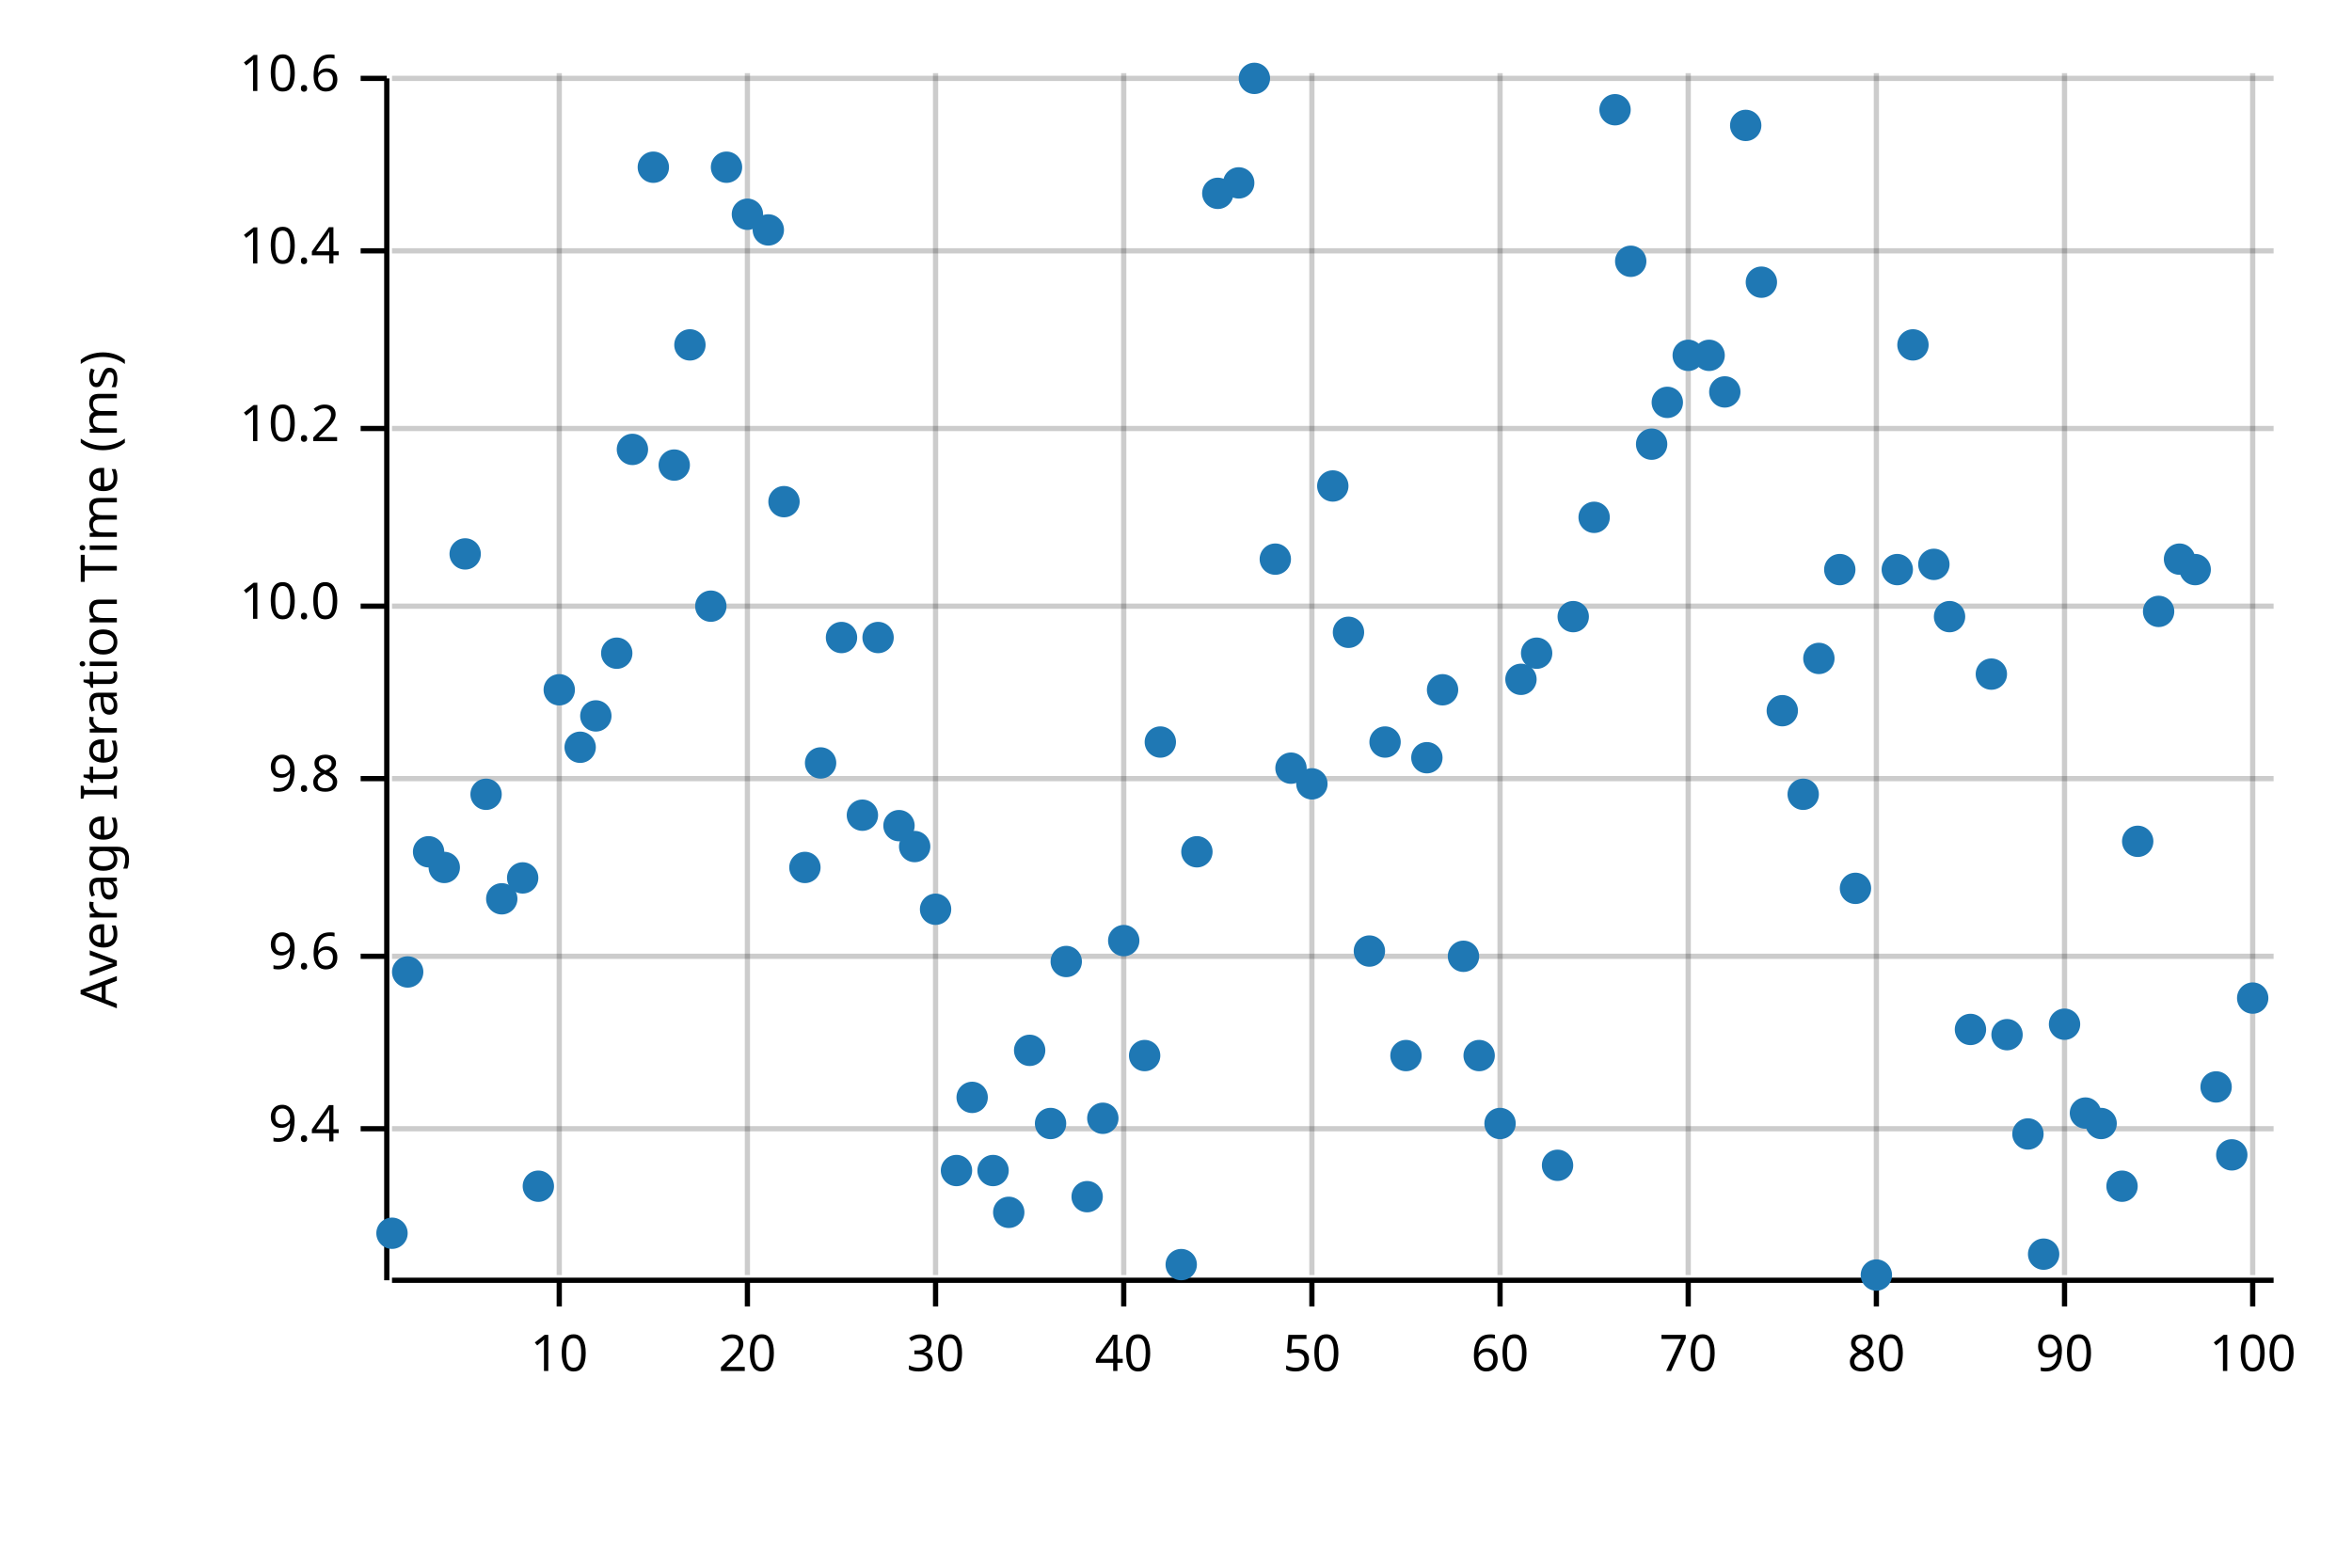
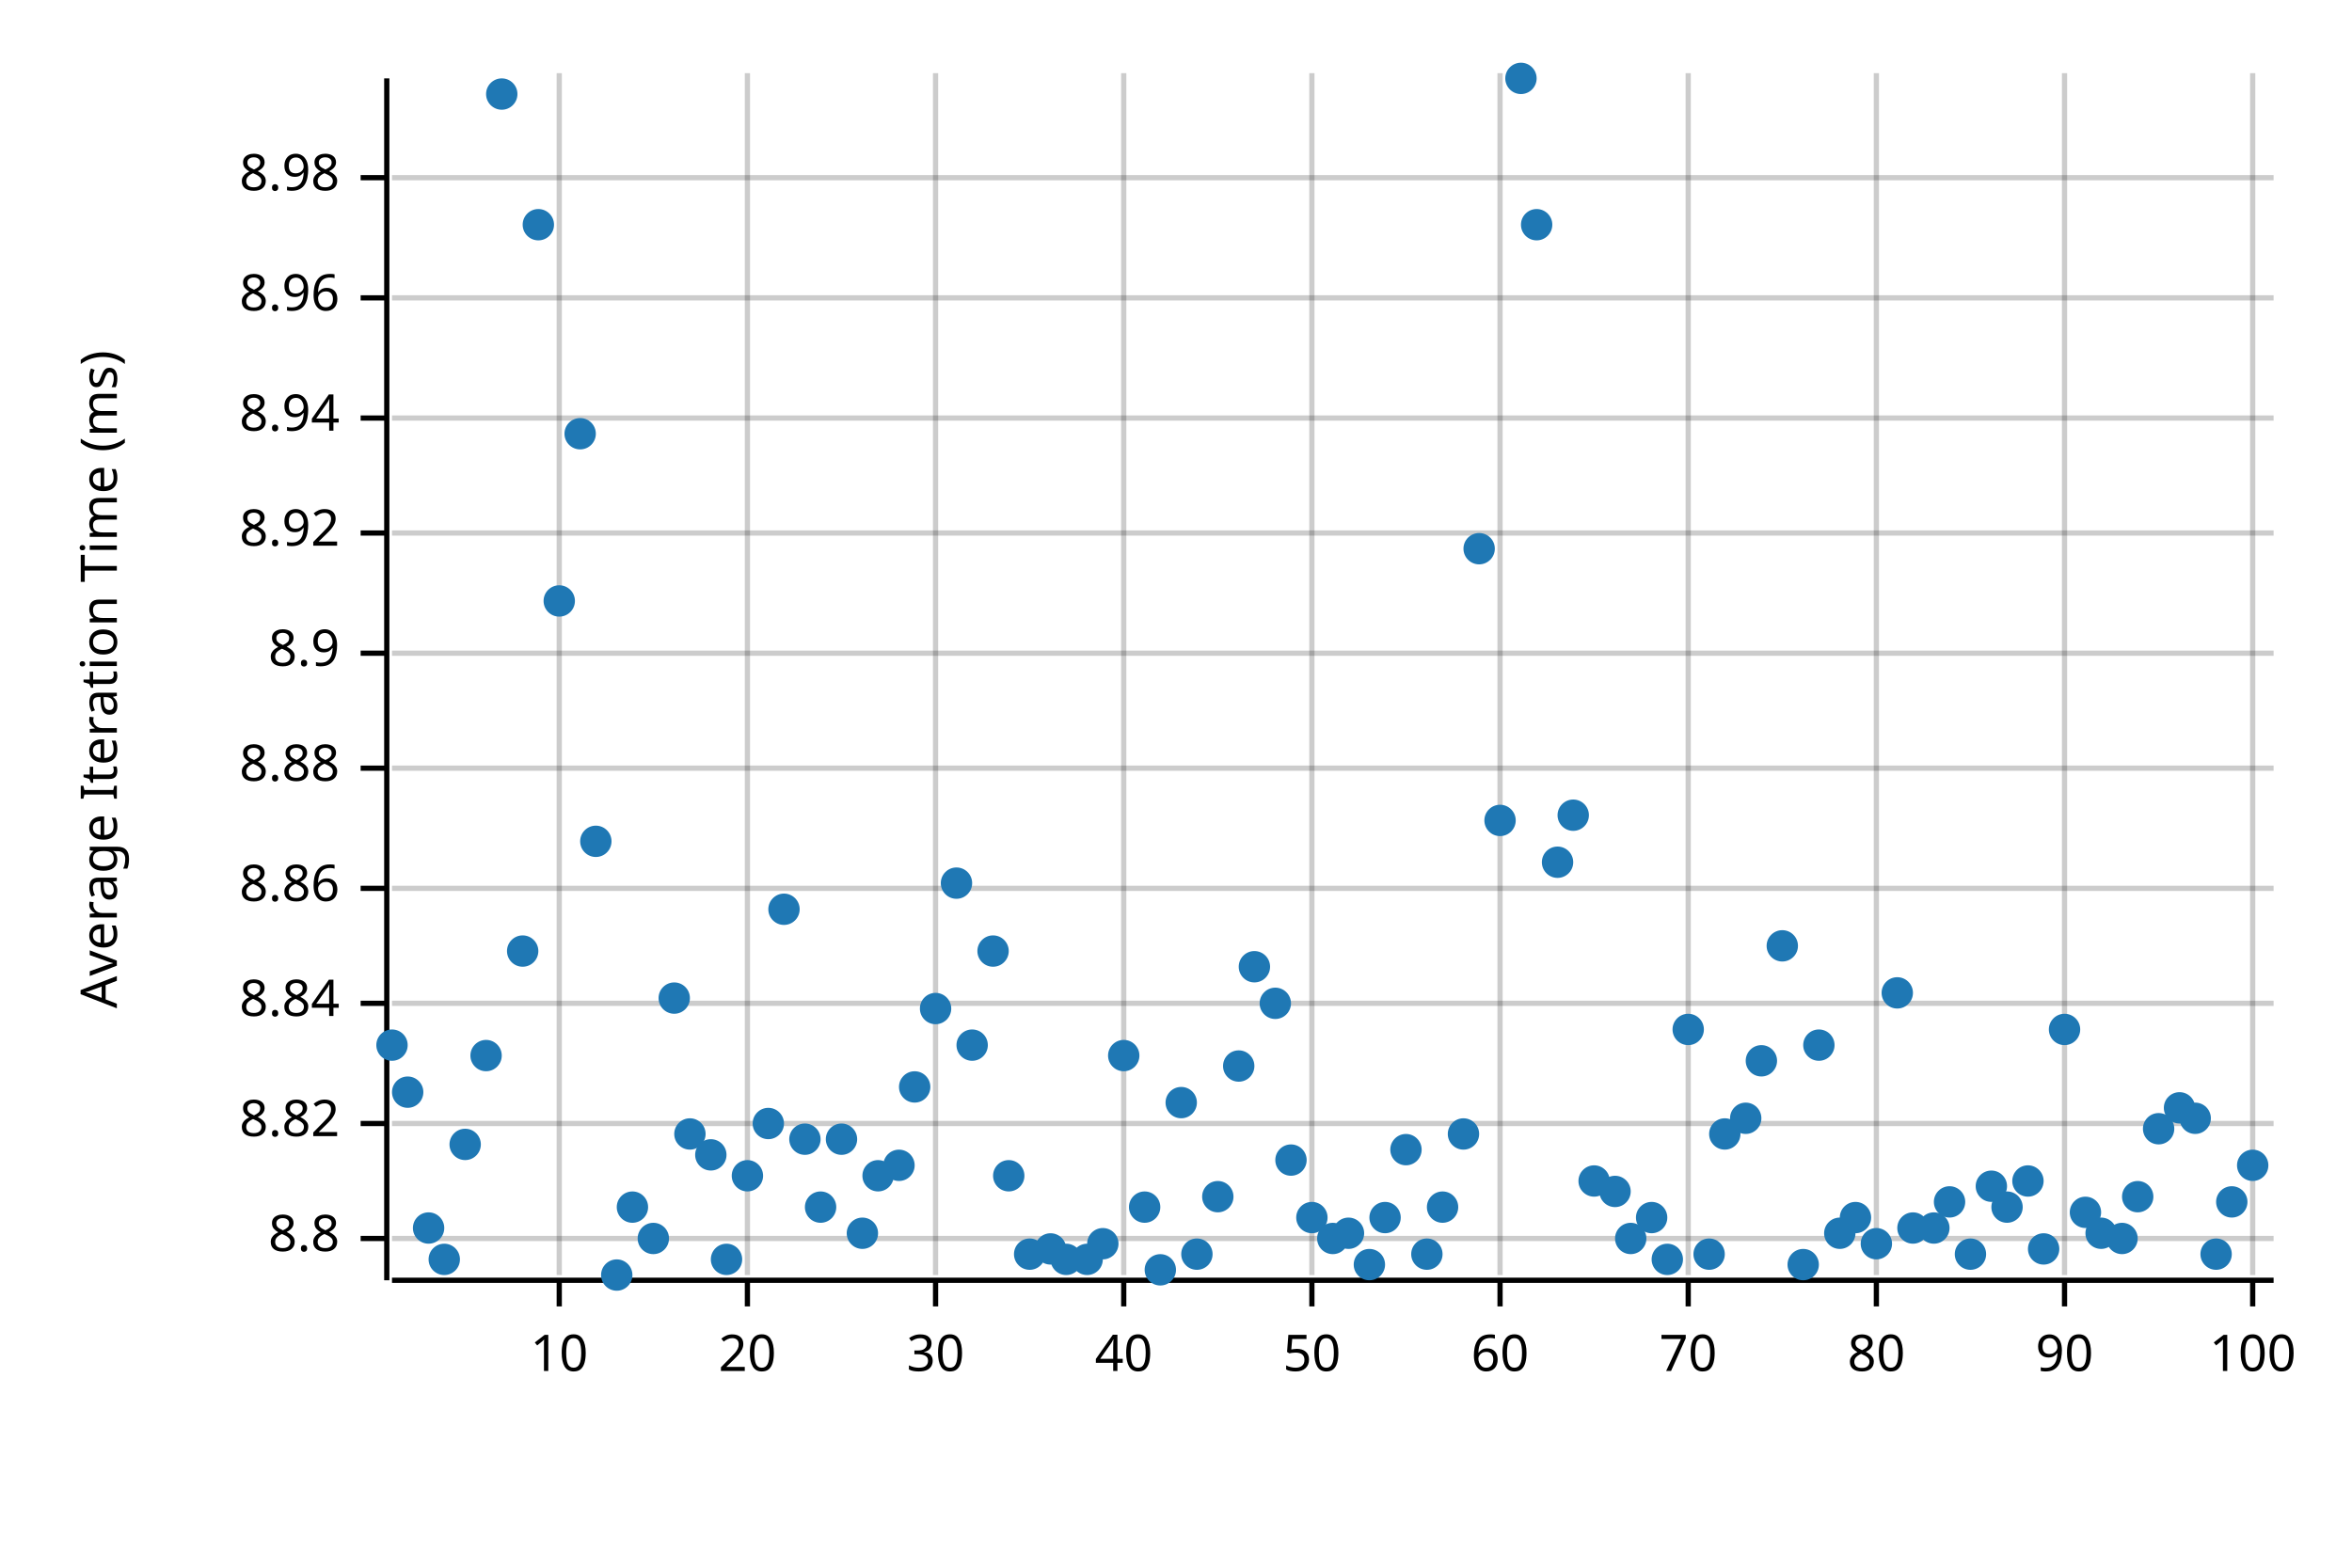
- <svg xmlns="http://www.w3.org/2000/svg" width="450" height="300" viewBox="0 0 450 300">
+ <svg xmlns="http://www.w3.org/2000/svg" style="background-color:#EEE;" width="450" height="300" viewBox="0 0 450 300">
  <text x="15" y="130" dy="0.76em" text-anchor="middle" font-family="sans-serif" font-size="9.677" opacity="1" fill="#000000" transform="rotate(270, 15, 130)">
Average Iteration Time (ms)
</text>
  <line opacity="0.2" stroke="#000000" stroke-width="1" x1="107" y1="244" x2="107" y2="14" />
  <line opacity="0.2" stroke="#000000" stroke-width="1" x1="143" y1="244" x2="143" y2="14" />
  <line opacity="0.2" stroke="#000000" stroke-width="1" x1="179" y1="244" x2="179" y2="14" />
  <line opacity="0.2" stroke="#000000" stroke-width="1" x1="215" y1="244" x2="215" y2="14" />
  <line opacity="0.2" stroke="#000000" stroke-width="1" x1="251" y1="244" x2="251" y2="14" />
  <line opacity="0.2" stroke="#000000" stroke-width="1" x1="287" y1="244" x2="287" y2="14" />
  <line opacity="0.2" stroke="#000000" stroke-width="1" x1="323" y1="244" x2="323" y2="14" />
  <line opacity="0.2" stroke="#000000" stroke-width="1" x1="359" y1="244" x2="359" y2="14" />
  <line opacity="0.2" stroke="#000000" stroke-width="1" x1="395" y1="244" x2="395" y2="14" />
  <line opacity="0.2" stroke="#000000" stroke-width="1" x1="431" y1="244" x2="431" y2="14" />
-   <line opacity="0.2" stroke="#000000" stroke-width="1" x1="75" y1="216" x2="435" y2="216" />
-   <line opacity="0.2" stroke="#000000" stroke-width="1" x1="75" y1="183" x2="435" y2="183" />
-   <line opacity="0.2" stroke="#000000" stroke-width="1" x1="75" y1="149" x2="435" y2="149" />
-   <line opacity="0.2" stroke="#000000" stroke-width="1" x1="75" y1="116" x2="435" y2="116" />
-   <line opacity="0.2" stroke="#000000" stroke-width="1" x1="75" y1="82" x2="435" y2="82" />
-   <line opacity="0.2" stroke="#000000" stroke-width="1" x1="75" y1="48" x2="435" y2="48" />
-   <line opacity="0.2" stroke="#000000" stroke-width="1" x1="75" y1="15" x2="435" y2="15" />
+   <line opacity="0.2" stroke="#000000" stroke-width="1" x1="75" y1="237" x2="435" y2="237" />
+   <line opacity="0.2" stroke="#000000" stroke-width="1" x1="75" y1="215" x2="435" y2="215" />
+   <line opacity="0.2" stroke="#000000" stroke-width="1" x1="75" y1="192" x2="435" y2="192" />
+   <line opacity="0.2" stroke="#000000" stroke-width="1" x1="75" y1="170" x2="435" y2="170" />
+   <line opacity="0.2" stroke="#000000" stroke-width="1" x1="75" y1="147" x2="435" y2="147" />
+   <line opacity="0.2" stroke="#000000" stroke-width="1" x1="75" y1="125" x2="435" y2="125" />
+   <line opacity="0.2" stroke="#000000" stroke-width="1" x1="75" y1="102" x2="435" y2="102" />
+   <line opacity="0.2" stroke="#000000" stroke-width="1" x1="75" y1="80" x2="435" y2="80" />
+   <line opacity="0.2" stroke="#000000" stroke-width="1" x1="75" y1="57" x2="435" y2="57" />
+   <line opacity="0.2" stroke="#000000" stroke-width="1" x1="75" y1="34" x2="435" y2="34" />
  <polyline fill="none" opacity="1" stroke="#000000" stroke-width="1" points="74,15 74,245 " />
-   <text x="65" y="216" dy="0.5ex" text-anchor="end" font-family="sans-serif" font-size="9.677" opacity="1" fill="#000000">
- 9.4
- </text>
-   <polyline fill="none" opacity="1" stroke="#000000" stroke-width="1" points="69,216 74,216 " />
-   <text x="65" y="183" dy="0.5ex" text-anchor="end" font-family="sans-serif" font-size="9.677" opacity="1" fill="#000000">
- 9.6
- </text>
-   <polyline fill="none" opacity="1" stroke="#000000" stroke-width="1" points="69,183 74,183 " />
-   <text x="65" y="149" dy="0.5ex" text-anchor="end" font-family="sans-serif" font-size="9.677" opacity="1" fill="#000000">
- 9.8
- </text>
-   <polyline fill="none" opacity="1" stroke="#000000" stroke-width="1" points="69,149 74,149 " />
-   <text x="65" y="116" dy="0.5ex" text-anchor="end" font-family="sans-serif" font-size="9.677" opacity="1" fill="#000000">
- 10.0
- </text>
-   <polyline fill="none" opacity="1" stroke="#000000" stroke-width="1" points="69,116 74,116 " />
-   <text x="65" y="82" dy="0.5ex" text-anchor="end" font-family="sans-serif" font-size="9.677" opacity="1" fill="#000000">
- 10.2
- </text>
-   <polyline fill="none" opacity="1" stroke="#000000" stroke-width="1" points="69,82 74,82 " />
-   <text x="65" y="48" dy="0.5ex" text-anchor="end" font-family="sans-serif" font-size="9.677" opacity="1" fill="#000000">
- 10.4
- </text>
-   <polyline fill="none" opacity="1" stroke="#000000" stroke-width="1" points="69,48 74,48 " />
-   <text x="65" y="15" dy="0.5ex" text-anchor="end" font-family="sans-serif" font-size="9.677" opacity="1" fill="#000000">
- 10.6
- </text>
-   <polyline fill="none" opacity="1" stroke="#000000" stroke-width="1" points="69,15 74,15 " />
+   <text x="65" y="237" dy="0.5ex" text-anchor="end" font-family="sans-serif" font-size="9.677" opacity="1" fill="#000000">
+ 8.8
+ </text>
+   <polyline fill="none" opacity="1" stroke="#000000" stroke-width="1" points="69,237 74,237 " />
+   <text x="65" y="215" dy="0.5ex" text-anchor="end" font-family="sans-serif" font-size="9.677" opacity="1" fill="#000000">
+ 8.82
+ </text>
+   <polyline fill="none" opacity="1" stroke="#000000" stroke-width="1" points="69,215 74,215 " />
+   <text x="65" y="192" dy="0.5ex" text-anchor="end" font-family="sans-serif" font-size="9.677" opacity="1" fill="#000000">
+ 8.84
+ </text>
+   <polyline fill="none" opacity="1" stroke="#000000" stroke-width="1" points="69,192 74,192 " />
+   <text x="65" y="170" dy="0.5ex" text-anchor="end" font-family="sans-serif" font-size="9.677" opacity="1" fill="#000000">
+ 8.86
+ </text>
+   <polyline fill="none" opacity="1" stroke="#000000" stroke-width="1" points="69,170 74,170 " />
+   <text x="65" y="147" dy="0.5ex" text-anchor="end" font-family="sans-serif" font-size="9.677" opacity="1" fill="#000000">
+ 8.88
+ </text>
+   <polyline fill="none" opacity="1" stroke="#000000" stroke-width="1" points="69,147 74,147 " />
+   <text x="65" y="125" dy="0.5ex" text-anchor="end" font-family="sans-serif" font-size="9.677" opacity="1" fill="#000000">
+ 8.9
+ </text>
+   <polyline fill="none" opacity="1" stroke="#000000" stroke-width="1" points="69,125 74,125 " />
+   <text x="65" y="102" dy="0.5ex" text-anchor="end" font-family="sans-serif" font-size="9.677" opacity="1" fill="#000000">
+ 8.92
+ </text>
+   <polyline fill="none" opacity="1" stroke="#000000" stroke-width="1" points="69,102 74,102 " />
+   <text x="65" y="80" dy="0.5ex" text-anchor="end" font-family="sans-serif" font-size="9.677" opacity="1" fill="#000000">
+ 8.94
+ </text>
+   <polyline fill="none" opacity="1" stroke="#000000" stroke-width="1" points="69,80 74,80 " />
+   <text x="65" y="57" dy="0.5ex" text-anchor="end" font-family="sans-serif" font-size="9.677" opacity="1" fill="#000000">
+ 8.96
+ </text>
+   <polyline fill="none" opacity="1" stroke="#000000" stroke-width="1" points="69,57 74,57 " />
+   <text x="65" y="34" dy="0.5ex" text-anchor="end" font-family="sans-serif" font-size="9.677" opacity="1" fill="#000000">
+ 8.98
+ </text>
+   <polyline fill="none" opacity="1" stroke="#000000" stroke-width="1" points="69,34 74,34 " />
  <polyline fill="none" opacity="1" stroke="#000000" stroke-width="1" points="75,245 435,245 " />
  <text x="107" y="255" dy="0.76em" text-anchor="middle" font-family="sans-serif" font-size="9.677" opacity="1" fill="#000000">
10
</text>
  <polyline fill="none" opacity="1" stroke="#000000" stroke-width="1" points="107,245 107,250 " />
  <text x="143" y="255" dy="0.76em" text-anchor="middle" font-family="sans-serif" font-size="9.677" opacity="1" fill="#000000">
20
</text>
  <polyline fill="none" opacity="1" stroke="#000000" stroke-width="1" points="143,245 143,250 " />
  <text x="179" y="255" dy="0.76em" text-anchor="middle" font-family="sans-serif" font-size="9.677" opacity="1" fill="#000000">
30
</text>
  <polyline fill="none" opacity="1" stroke="#000000" stroke-width="1" points="179,245 179,250 " />
  <text x="215" y="255" dy="0.76em" text-anchor="middle" font-family="sans-serif" font-size="9.677" opacity="1" fill="#000000">
40
</text>
  <polyline fill="none" opacity="1" stroke="#000000" stroke-width="1" points="215,245 215,250 " />
  <text x="251" y="255" dy="0.76em" text-anchor="middle" font-family="sans-serif" font-size="9.677" opacity="1" fill="#000000">
50
</text>
  <polyline fill="none" opacity="1" stroke="#000000" stroke-width="1" points="251,245 251,250 " />
  <text x="287" y="255" dy="0.76em" text-anchor="middle" font-family="sans-serif" font-size="9.677" opacity="1" fill="#000000">
60
</text>
  <polyline fill="none" opacity="1" stroke="#000000" stroke-width="1" points="287,245 287,250 " />
  <text x="323" y="255" dy="0.76em" text-anchor="middle" font-family="sans-serif" font-size="9.677" opacity="1" fill="#000000">
70
</text>
  <polyline fill="none" opacity="1" stroke="#000000" stroke-width="1" points="323,245 323,250 " />
  <text x="359" y="255" dy="0.76em" text-anchor="middle" font-family="sans-serif" font-size="9.677" opacity="1" fill="#000000">
80
</text>
  <polyline fill="none" opacity="1" stroke="#000000" stroke-width="1" points="359,245 359,250 " />
  <text x="395" y="255" dy="0.76em" text-anchor="middle" font-family="sans-serif" font-size="9.677" opacity="1" fill="#000000">
90
</text>
  <polyline fill="none" opacity="1" stroke="#000000" stroke-width="1" points="395,245 395,250 " />
  <text x="431" y="255" dy="0.76em" text-anchor="middle" font-family="sans-serif" font-size="9.677" opacity="1" fill="#000000">
100
</text>
  <polyline fill="none" opacity="1" stroke="#000000" stroke-width="1" points="431,245 431,250 " />
-   <circle cx="75" cy="236" r="3" opacity="1" fill="#1F78B4" stroke="none" stroke-width="1" />
-   <circle cx="78" cy="186" r="3" opacity="1" fill="#1F78B4" stroke="none" stroke-width="1" />
-   <circle cx="82" cy="163" r="3" opacity="1" fill="#1F78B4" stroke="none" stroke-width="1" />
-   <circle cx="85" cy="166" r="3" opacity="1" fill="#1F78B4" stroke="none" stroke-width="1" />
-   <circle cx="89" cy="106" r="3" opacity="1" fill="#1F78B4" stroke="none" stroke-width="1" />
-   <circle cx="93" cy="152" r="3" opacity="1" fill="#1F78B4" stroke="none" stroke-width="1" />
-   <circle cx="96" cy="172" r="3" opacity="1" fill="#1F78B4" stroke="none" stroke-width="1" />
-   <circle cx="100" cy="168" r="3" opacity="1" fill="#1F78B4" stroke="none" stroke-width="1" />
-   <circle cx="103" cy="227" r="3" opacity="1" fill="#1F78B4" stroke="none" stroke-width="1" />
-   <circle cx="107" cy="132" r="3" opacity="1" fill="#1F78B4" stroke="none" stroke-width="1" />
-   <circle cx="111" cy="143" r="3" opacity="1" fill="#1F78B4" stroke="none" stroke-width="1" />
-   <circle cx="114" cy="137" r="3" opacity="1" fill="#1F78B4" stroke="none" stroke-width="1" />
-   <circle cx="118" cy="125" r="3" opacity="1" fill="#1F78B4" stroke="none" stroke-width="1" />
-   <circle cx="121" cy="86" r="3" opacity="1" fill="#1F78B4" stroke="none" stroke-width="1" />
-   <circle cx="125" cy="32" r="3" opacity="1" fill="#1F78B4" stroke="none" stroke-width="1" />
-   <circle cx="129" cy="89" r="3" opacity="1" fill="#1F78B4" stroke="none" stroke-width="1" />
-   <circle cx="132" cy="66" r="3" opacity="1" fill="#1F78B4" stroke="none" stroke-width="1" />
-   <circle cx="136" cy="116" r="3" opacity="1" fill="#1F78B4" stroke="none" stroke-width="1" />
-   <circle cx="139" cy="32" r="3" opacity="1" fill="#1F78B4" stroke="none" stroke-width="1" />
-   <circle cx="143" cy="41" r="3" opacity="1" fill="#1F78B4" stroke="none" stroke-width="1" />
-   <circle cx="147" cy="44" r="3" opacity="1" fill="#1F78B4" stroke="none" stroke-width="1" />
-   <circle cx="150" cy="96" r="3" opacity="1" fill="#1F78B4" stroke="none" stroke-width="1" />
-   <circle cx="154" cy="166" r="3" opacity="1" fill="#1F78B4" stroke="none" stroke-width="1" />
-   <circle cx="157" cy="146" r="3" opacity="1" fill="#1F78B4" stroke="none" stroke-width="1" />
-   <circle cx="161" cy="122" r="3" opacity="1" fill="#1F78B4" stroke="none" stroke-width="1" />
-   <circle cx="165" cy="156" r="3" opacity="1" fill="#1F78B4" stroke="none" stroke-width="1" />
-   <circle cx="168" cy="122" r="3" opacity="1" fill="#1F78B4" stroke="none" stroke-width="1" />
-   <circle cx="172" cy="158" r="3" opacity="1" fill="#1F78B4" stroke="none" stroke-width="1" />
-   <circle cx="175" cy="162" r="3" opacity="1" fill="#1F78B4" stroke="none" stroke-width="1" />
-   <circle cx="179" cy="174" r="3" opacity="1" fill="#1F78B4" stroke="none" stroke-width="1" />
-   <circle cx="183" cy="224" r="3" opacity="1" fill="#1F78B4" stroke="none" stroke-width="1" />
-   <circle cx="186" cy="210" r="3" opacity="1" fill="#1F78B4" stroke="none" stroke-width="1" />
-   <circle cx="190" cy="224" r="3" opacity="1" fill="#1F78B4" stroke="none" stroke-width="1" />
-   <circle cx="193" cy="232" r="3" opacity="1" fill="#1F78B4" stroke="none" stroke-width="1" />
-   <circle cx="197" cy="201" r="3" opacity="1" fill="#1F78B4" stroke="none" stroke-width="1" />
-   <circle cx="201" cy="215" r="3" opacity="1" fill="#1F78B4" stroke="none" stroke-width="1" />
-   <circle cx="204" cy="184" r="3" opacity="1" fill="#1F78B4" stroke="none" stroke-width="1" />
-   <circle cx="208" cy="229" r="3" opacity="1" fill="#1F78B4" stroke="none" stroke-width="1" />
-   <circle cx="211" cy="214" r="3" opacity="1" fill="#1F78B4" stroke="none" stroke-width="1" />
-   <circle cx="215" cy="180" r="3" opacity="1" fill="#1F78B4" stroke="none" stroke-width="1" />
-   <circle cx="219" cy="202" r="3" opacity="1" fill="#1F78B4" stroke="none" stroke-width="1" />
-   <circle cx="222" cy="142" r="3" opacity="1" fill="#1F78B4" stroke="none" stroke-width="1" />
-   <circle cx="226" cy="242" r="3" opacity="1" fill="#1F78B4" stroke="none" stroke-width="1" />
-   <circle cx="229" cy="163" r="3" opacity="1" fill="#1F78B4" stroke="none" stroke-width="1" />
-   <circle cx="233" cy="37" r="3" opacity="1" fill="#1F78B4" stroke="none" stroke-width="1" />
-   <circle cx="237" cy="35" r="3" opacity="1" fill="#1F78B4" stroke="none" stroke-width="1" />
-   <circle cx="240" cy="15" r="3" opacity="1" fill="#1F78B4" stroke="none" stroke-width="1" />
-   <circle cx="244" cy="107" r="3" opacity="1" fill="#1F78B4" stroke="none" stroke-width="1" />
-   <circle cx="247" cy="147" r="3" opacity="1" fill="#1F78B4" stroke="none" stroke-width="1" />
-   <circle cx="251" cy="150" r="3" opacity="1" fill="#1F78B4" stroke="none" stroke-width="1" />
-   <circle cx="255" cy="93" r="3" opacity="1" fill="#1F78B4" stroke="none" stroke-width="1" />
-   <circle cx="258" cy="121" r="3" opacity="1" fill="#1F78B4" stroke="none" stroke-width="1" />
-   <circle cx="262" cy="182" r="3" opacity="1" fill="#1F78B4" stroke="none" stroke-width="1" />
-   <circle cx="265" cy="142" r="3" opacity="1" fill="#1F78B4" stroke="none" stroke-width="1" />
-   <circle cx="269" cy="202" r="3" opacity="1" fill="#1F78B4" stroke="none" stroke-width="1" />
-   <circle cx="273" cy="145" r="3" opacity="1" fill="#1F78B4" stroke="none" stroke-width="1" />
-   <circle cx="276" cy="132" r="3" opacity="1" fill="#1F78B4" stroke="none" stroke-width="1" />
-   <circle cx="280" cy="183" r="3" opacity="1" fill="#1F78B4" stroke="none" stroke-width="1" />
-   <circle cx="283" cy="202" r="3" opacity="1" fill="#1F78B4" stroke="none" stroke-width="1" />
-   <circle cx="287" cy="215" r="3" opacity="1" fill="#1F78B4" stroke="none" stroke-width="1" />
-   <circle cx="291" cy="130" r="3" opacity="1" fill="#1F78B4" stroke="none" stroke-width="1" />
-   <circle cx="294" cy="125" r="3" opacity="1" fill="#1F78B4" stroke="none" stroke-width="1" />
-   <circle cx="298" cy="223" r="3" opacity="1" fill="#1F78B4" stroke="none" stroke-width="1" />
-   <circle cx="301" cy="118" r="3" opacity="1" fill="#1F78B4" stroke="none" stroke-width="1" />
-   <circle cx="305" cy="99" r="3" opacity="1" fill="#1F78B4" stroke="none" stroke-width="1" />
-   <circle cx="309" cy="21" r="3" opacity="1" fill="#1F78B4" stroke="none" stroke-width="1" />
-   <circle cx="312" cy="50" r="3" opacity="1" fill="#1F78B4" stroke="none" stroke-width="1" />
-   <circle cx="316" cy="85" r="3" opacity="1" fill="#1F78B4" stroke="none" stroke-width="1" />
-   <circle cx="319" cy="77" r="3" opacity="1" fill="#1F78B4" stroke="none" stroke-width="1" />
-   <circle cx="323" cy="68" r="3" opacity="1" fill="#1F78B4" stroke="none" stroke-width="1" />
-   <circle cx="327" cy="68" r="3" opacity="1" fill="#1F78B4" stroke="none" stroke-width="1" />
-   <circle cx="330" cy="75" r="3" opacity="1" fill="#1F78B4" stroke="none" stroke-width="1" />
-   <circle cx="334" cy="24" r="3" opacity="1" fill="#1F78B4" stroke="none" stroke-width="1" />
-   <circle cx="337" cy="54" r="3" opacity="1" fill="#1F78B4" stroke="none" stroke-width="1" />
-   <circle cx="341" cy="136" r="3" opacity="1" fill="#1F78B4" stroke="none" stroke-width="1" />
-   <circle cx="345" cy="152" r="3" opacity="1" fill="#1F78B4" stroke="none" stroke-width="1" />
-   <circle cx="348" cy="126" r="3" opacity="1" fill="#1F78B4" stroke="none" stroke-width="1" />
-   <circle cx="352" cy="109" r="3" opacity="1" fill="#1F78B4" stroke="none" stroke-width="1" />
-   <circle cx="355" cy="170" r="3" opacity="1" fill="#1F78B4" stroke="none" stroke-width="1" />
-   <circle cx="359" cy="244" r="3" opacity="1" fill="#1F78B4" stroke="none" stroke-width="1" />
-   <circle cx="363" cy="109" r="3" opacity="1" fill="#1F78B4" stroke="none" stroke-width="1" />
-   <circle cx="366" cy="66" r="3" opacity="1" fill="#1F78B4" stroke="none" stroke-width="1" />
-   <circle cx="370" cy="108" r="3" opacity="1" fill="#1F78B4" stroke="none" stroke-width="1" />
-   <circle cx="373" cy="118" r="3" opacity="1" fill="#1F78B4" stroke="none" stroke-width="1" />
-   <circle cx="377" cy="197" r="3" opacity="1" fill="#1F78B4" stroke="none" stroke-width="1" />
-   <circle cx="381" cy="129" r="3" opacity="1" fill="#1F78B4" stroke="none" stroke-width="1" />
-   <circle cx="384" cy="198" r="3" opacity="1" fill="#1F78B4" stroke="none" stroke-width="1" />
-   <circle cx="388" cy="217" r="3" opacity="1" fill="#1F78B4" stroke="none" stroke-width="1" />
-   <circle cx="391" cy="240" r="3" opacity="1" fill="#1F78B4" stroke="none" stroke-width="1" />
-   <circle cx="395" cy="196" r="3" opacity="1" fill="#1F78B4" stroke="none" stroke-width="1" />
-   <circle cx="399" cy="213" r="3" opacity="1" fill="#1F78B4" stroke="none" stroke-width="1" />
-   <circle cx="402" cy="215" r="3" opacity="1" fill="#1F78B4" stroke="none" stroke-width="1" />
-   <circle cx="406" cy="227" r="3" opacity="1" fill="#1F78B4" stroke="none" stroke-width="1" />
-   <circle cx="409" cy="161" r="3" opacity="1" fill="#1F78B4" stroke="none" stroke-width="1" />
-   <circle cx="413" cy="117" r="3" opacity="1" fill="#1F78B4" stroke="none" stroke-width="1" />
-   <circle cx="417" cy="107" r="3" opacity="1" fill="#1F78B4" stroke="none" stroke-width="1" />
-   <circle cx="420" cy="109" r="3" opacity="1" fill="#1F78B4" stroke="none" stroke-width="1" />
-   <circle cx="424" cy="208" r="3" opacity="1" fill="#1F78B4" stroke="none" stroke-width="1" />
-   <circle cx="427" cy="221" r="3" opacity="1" fill="#1F78B4" stroke="none" stroke-width="1" />
-   <circle cx="431" cy="191" r="3" opacity="1" fill="#1F78B4" stroke="none" stroke-width="1" />
+   <circle cx="75" cy="200" r="3" opacity="1" fill="#1F78B4" stroke="none" stroke-width="1" />
+   <circle cx="78" cy="209" r="3" opacity="1" fill="#1F78B4" stroke="none" stroke-width="1" />
+   <circle cx="82" cy="235" r="3" opacity="1" fill="#1F78B4" stroke="none" stroke-width="1" />
+   <circle cx="85" cy="241" r="3" opacity="1" fill="#1F78B4" stroke="none" stroke-width="1" />
+   <circle cx="89" cy="219" r="3" opacity="1" fill="#1F78B4" stroke="none" stroke-width="1" />
+   <circle cx="93" cy="202" r="3" opacity="1" fill="#1F78B4" stroke="none" stroke-width="1" />
+   <circle cx="96" cy="18" r="3" opacity="1" fill="#1F78B4" stroke="none" stroke-width="1" />
+   <circle cx="100" cy="182" r="3" opacity="1" fill="#1F78B4" stroke="none" stroke-width="1" />
+   <circle cx="103" cy="43" r="3" opacity="1" fill="#1F78B4" stroke="none" stroke-width="1" />
+   <circle cx="107" cy="115" r="3" opacity="1" fill="#1F78B4" stroke="none" stroke-width="1" />
+   <circle cx="111" cy="83" r="3" opacity="1" fill="#1F78B4" stroke="none" stroke-width="1" />
+   <circle cx="114" cy="161" r="3" opacity="1" fill="#1F78B4" stroke="none" stroke-width="1" />
+   <circle cx="118" cy="244" r="3" opacity="1" fill="#1F78B4" stroke="none" stroke-width="1" />
+   <circle cx="121" cy="231" r="3" opacity="1" fill="#1F78B4" stroke="none" stroke-width="1" />
+   <circle cx="125" cy="237" r="3" opacity="1" fill="#1F78B4" stroke="none" stroke-width="1" />
+   <circle cx="129" cy="191" r="3" opacity="1" fill="#1F78B4" stroke="none" stroke-width="1" />
+   <circle cx="132" cy="217" r="3" opacity="1" fill="#1F78B4" stroke="none" stroke-width="1" />
+   <circle cx="136" cy="221" r="3" opacity="1" fill="#1F78B4" stroke="none" stroke-width="1" />
+   <circle cx="139" cy="241" r="3" opacity="1" fill="#1F78B4" stroke="none" stroke-width="1" />
+   <circle cx="143" cy="225" r="3" opacity="1" fill="#1F78B4" stroke="none" stroke-width="1" />
+   <circle cx="147" cy="215" r="3" opacity="1" fill="#1F78B4" stroke="none" stroke-width="1" />
+   <circle cx="150" cy="174" r="3" opacity="1" fill="#1F78B4" stroke="none" stroke-width="1" />
+   <circle cx="154" cy="218" r="3" opacity="1" fill="#1F78B4" stroke="none" stroke-width="1" />
+   <circle cx="157" cy="231" r="3" opacity="1" fill="#1F78B4" stroke="none" stroke-width="1" />
+   <circle cx="161" cy="218" r="3" opacity="1" fill="#1F78B4" stroke="none" stroke-width="1" />
+   <circle cx="165" cy="236" r="3" opacity="1" fill="#1F78B4" stroke="none" stroke-width="1" />
+   <circle cx="168" cy="225" r="3" opacity="1" fill="#1F78B4" stroke="none" stroke-width="1" />
+   <circle cx="172" cy="223" r="3" opacity="1" fill="#1F78B4" stroke="none" stroke-width="1" />
+   <circle cx="175" cy="208" r="3" opacity="1" fill="#1F78B4" stroke="none" stroke-width="1" />
+   <circle cx="179" cy="193" r="3" opacity="1" fill="#1F78B4" stroke="none" stroke-width="1" />
+   <circle cx="183" cy="169" r="3" opacity="1" fill="#1F78B4" stroke="none" stroke-width="1" />
+   <circle cx="186" cy="200" r="3" opacity="1" fill="#1F78B4" stroke="none" stroke-width="1" />
+   <circle cx="190" cy="182" r="3" opacity="1" fill="#1F78B4" stroke="none" stroke-width="1" />
+   <circle cx="193" cy="225" r="3" opacity="1" fill="#1F78B4" stroke="none" stroke-width="1" />
+   <circle cx="197" cy="240" r="3" opacity="1" fill="#1F78B4" stroke="none" stroke-width="1" />
+   <circle cx="201" cy="239" r="3" opacity="1" fill="#1F78B4" stroke="none" stroke-width="1" />
+   <circle cx="204" cy="241" r="3" opacity="1" fill="#1F78B4" stroke="none" stroke-width="1" />
+   <circle cx="208" cy="241" r="3" opacity="1" fill="#1F78B4" stroke="none" stroke-width="1" />
+   <circle cx="211" cy="238" r="3" opacity="1" fill="#1F78B4" stroke="none" stroke-width="1" />
+   <circle cx="215" cy="202" r="3" opacity="1" fill="#1F78B4" stroke="none" stroke-width="1" />
+   <circle cx="219" cy="231" r="3" opacity="1" fill="#1F78B4" stroke="none" stroke-width="1" />
+   <circle cx="222" cy="243" r="3" opacity="1" fill="#1F78B4" stroke="none" stroke-width="1" />
+   <circle cx="226" cy="211" r="3" opacity="1" fill="#1F78B4" stroke="none" stroke-width="1" />
+   <circle cx="229" cy="240" r="3" opacity="1" fill="#1F78B4" stroke="none" stroke-width="1" />
+   <circle cx="233" cy="229" r="3" opacity="1" fill="#1F78B4" stroke="none" stroke-width="1" />
+   <circle cx="237" cy="204" r="3" opacity="1" fill="#1F78B4" stroke="none" stroke-width="1" />
+   <circle cx="240" cy="185" r="3" opacity="1" fill="#1F78B4" stroke="none" stroke-width="1" />
+   <circle cx="244" cy="192" r="3" opacity="1" fill="#1F78B4" stroke="none" stroke-width="1" />
+   <circle cx="247" cy="222" r="3" opacity="1" fill="#1F78B4" stroke="none" stroke-width="1" />
+   <circle cx="251" cy="233" r="3" opacity="1" fill="#1F78B4" stroke="none" stroke-width="1" />
+   <circle cx="255" cy="237" r="3" opacity="1" fill="#1F78B4" stroke="none" stroke-width="1" />
+   <circle cx="258" cy="236" r="3" opacity="1" fill="#1F78B4" stroke="none" stroke-width="1" />
+   <circle cx="262" cy="242" r="3" opacity="1" fill="#1F78B4" stroke="none" stroke-width="1" />
+   <circle cx="265" cy="233" r="3" opacity="1" fill="#1F78B4" stroke="none" stroke-width="1" />
+   <circle cx="269" cy="220" r="3" opacity="1" fill="#1F78B4" stroke="none" stroke-width="1" />
+   <circle cx="273" cy="240" r="3" opacity="1" fill="#1F78B4" stroke="none" stroke-width="1" />
+   <circle cx="276" cy="231" r="3" opacity="1" fill="#1F78B4" stroke="none" stroke-width="1" />
+   <circle cx="280" cy="217" r="3" opacity="1" fill="#1F78B4" stroke="none" stroke-width="1" />
+   <circle cx="283" cy="105" r="3" opacity="1" fill="#1F78B4" stroke="none" stroke-width="1" />
+   <circle cx="287" cy="157" r="3" opacity="1" fill="#1F78B4" stroke="none" stroke-width="1" />
+   <circle cx="291" cy="15" r="3" opacity="1" fill="#1F78B4" stroke="none" stroke-width="1" />
+   <circle cx="294" cy="43" r="3" opacity="1" fill="#1F78B4" stroke="none" stroke-width="1" />
+   <circle cx="298" cy="165" r="3" opacity="1" fill="#1F78B4" stroke="none" stroke-width="1" />
+   <circle cx="301" cy="156" r="3" opacity="1" fill="#1F78B4" stroke="none" stroke-width="1" />
+   <circle cx="305" cy="226" r="3" opacity="1" fill="#1F78B4" stroke="none" stroke-width="1" />
+   <circle cx="309" cy="228" r="3" opacity="1" fill="#1F78B4" stroke="none" stroke-width="1" />
+   <circle cx="312" cy="237" r="3" opacity="1" fill="#1F78B4" stroke="none" stroke-width="1" />
+   <circle cx="316" cy="233" r="3" opacity="1" fill="#1F78B4" stroke="none" stroke-width="1" />
+   <circle cx="319" cy="241" r="3" opacity="1" fill="#1F78B4" stroke="none" stroke-width="1" />
+   <circle cx="323" cy="197" r="3" opacity="1" fill="#1F78B4" stroke="none" stroke-width="1" />
+   <circle cx="327" cy="240" r="3" opacity="1" fill="#1F78B4" stroke="none" stroke-width="1" />
+   <circle cx="330" cy="217" r="3" opacity="1" fill="#1F78B4" stroke="none" stroke-width="1" />
+   <circle cx="334" cy="214" r="3" opacity="1" fill="#1F78B4" stroke="none" stroke-width="1" />
+   <circle cx="337" cy="203" r="3" opacity="1" fill="#1F78B4" stroke="none" stroke-width="1" />
+   <circle cx="341" cy="181" r="3" opacity="1" fill="#1F78B4" stroke="none" stroke-width="1" />
+   <circle cx="345" cy="242" r="3" opacity="1" fill="#1F78B4" stroke="none" stroke-width="1" />
+   <circle cx="348" cy="200" r="3" opacity="1" fill="#1F78B4" stroke="none" stroke-width="1" />
+   <circle cx="352" cy="236" r="3" opacity="1" fill="#1F78B4" stroke="none" stroke-width="1" />
+   <circle cx="355" cy="233" r="3" opacity="1" fill="#1F78B4" stroke="none" stroke-width="1" />
+   <circle cx="359" cy="238" r="3" opacity="1" fill="#1F78B4" stroke="none" stroke-width="1" />
+   <circle cx="363" cy="190" r="3" opacity="1" fill="#1F78B4" stroke="none" stroke-width="1" />
+   <circle cx="366" cy="235" r="3" opacity="1" fill="#1F78B4" stroke="none" stroke-width="1" />
+   <circle cx="370" cy="235" r="3" opacity="1" fill="#1F78B4" stroke="none" stroke-width="1" />
+   <circle cx="373" cy="230" r="3" opacity="1" fill="#1F78B4" stroke="none" stroke-width="1" />
+   <circle cx="377" cy="240" r="3" opacity="1" fill="#1F78B4" stroke="none" stroke-width="1" />
+   <circle cx="381" cy="227" r="3" opacity="1" fill="#1F78B4" stroke="none" stroke-width="1" />
+   <circle cx="384" cy="231" r="3" opacity="1" fill="#1F78B4" stroke="none" stroke-width="1" />
+   <circle cx="388" cy="226" r="3" opacity="1" fill="#1F78B4" stroke="none" stroke-width="1" />
+   <circle cx="391" cy="239" r="3" opacity="1" fill="#1F78B4" stroke="none" stroke-width="1" />
+   <circle cx="395" cy="197" r="3" opacity="1" fill="#1F78B4" stroke="none" stroke-width="1" />
+   <circle cx="399" cy="232" r="3" opacity="1" fill="#1F78B4" stroke="none" stroke-width="1" />
+   <circle cx="402" cy="236" r="3" opacity="1" fill="#1F78B4" stroke="none" stroke-width="1" />
+   <circle cx="406" cy="237" r="3" opacity="1" fill="#1F78B4" stroke="none" stroke-width="1" />
+   <circle cx="409" cy="229" r="3" opacity="1" fill="#1F78B4" stroke="none" stroke-width="1" />
+   <circle cx="413" cy="216" r="3" opacity="1" fill="#1F78B4" stroke="none" stroke-width="1" />
+   <circle cx="417" cy="212" r="3" opacity="1" fill="#1F78B4" stroke="none" stroke-width="1" />
+   <circle cx="420" cy="214" r="3" opacity="1" fill="#1F78B4" stroke="none" stroke-width="1" />
+   <circle cx="424" cy="240" r="3" opacity="1" fill="#1F78B4" stroke="none" stroke-width="1" />
+   <circle cx="427" cy="230" r="3" opacity="1" fill="#1F78B4" stroke="none" stroke-width="1" />
+   <circle cx="431" cy="223" r="3" opacity="1" fill="#1F78B4" stroke="none" stroke-width="1" />
</svg>
